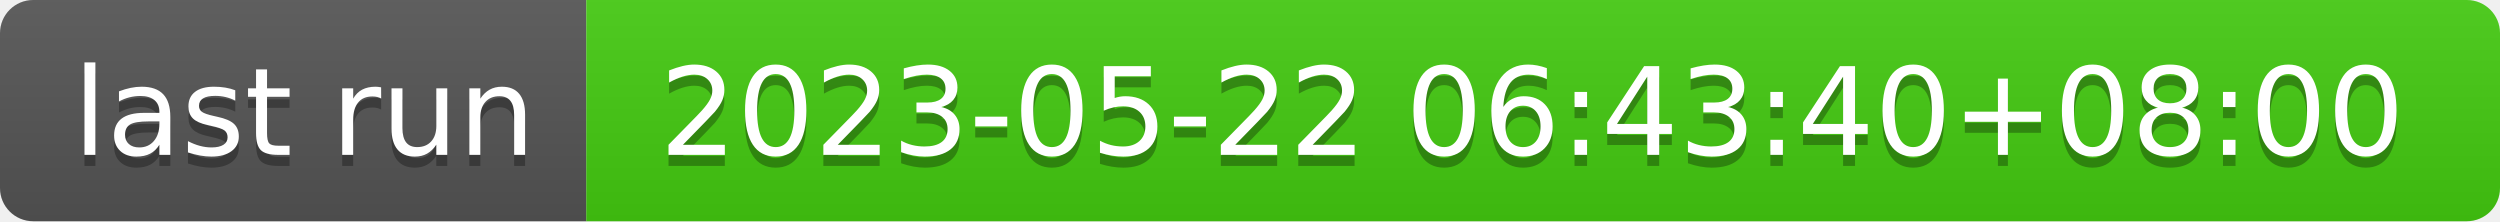
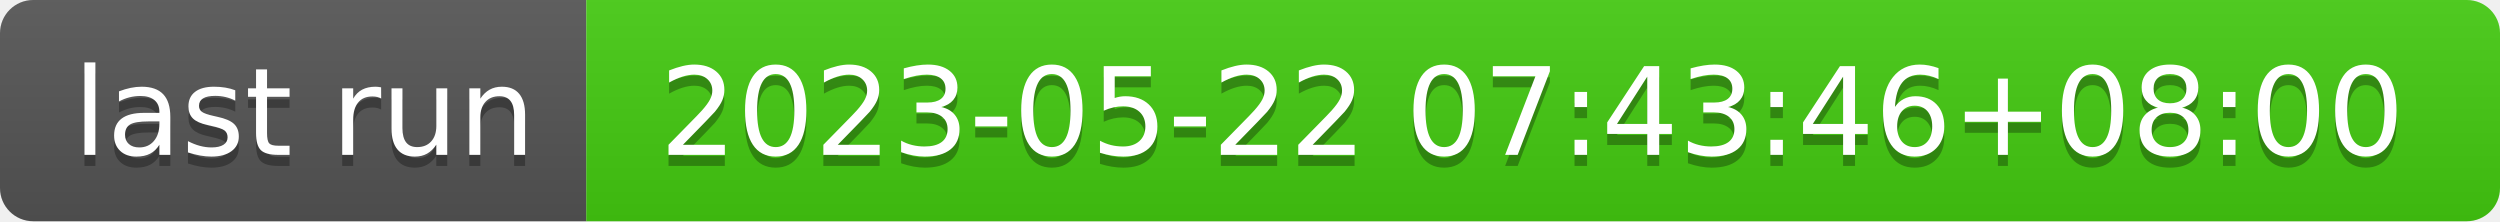
- <svg xmlns="http://www.w3.org/2000/svg" width="226" height="20" role="img" aria-label="last run: 2023-05-22 06:43:40+08:00">
+ <svg xmlns="http://www.w3.org/2000/svg" width="226" height="20" role="img" aria-label="last run: 2023-05-22 07:43:46+08:00">
  <linearGradient id="s" x2="0" y2="100%">
    <stop offset="0" stop-color="#bbb" stop-opacity=".1" />
    <stop offset="1" stop-opacity=".1" />
  </linearGradient>
  <clipPath id="r">
    <rect width="226" height="20" rx="3" fill="#fff" />
  </clipPath>
  <g clip-path="url(#r)">
    <rect width="53" height="20" fill="#555" />
    <rect x="53" width="173" height="20" fill="#4c1" />
    <rect width="226" height="20" fill="url(#s)" />
  </g>
  <g fill="#fff" text-anchor="middle" font-family="Verdana,Geneva,DejaVu Sans,sans-serif" text-rendering="geometricPrecision" font-size="110">
    <text aria-hidden="true" x="275" y="150" fill="#010101" fill-opacity=".3" transform="scale(.1)" textLength="430">last run</text>
    <text x="275" y="140" transform="scale(.1)" fill="#fff" textLength="430">last run</text>
-     <text aria-hidden="true" x="1385" y="150" fill="#010101" fill-opacity=".3" transform="scale(.1)" textLength="1630">2023-05-22 06:43:40+08:00</text>
-     <text x="1385" y="140" transform="scale(.1)" fill="#fff" textLength="1630">2023-05-22 06:43:40+08:00</text>
+     <text aria-hidden="true" x="1385" y="150" fill="#010101" fill-opacity=".3" transform="scale(.1)" textLength="1630">2023-05-22 07:43:46+08:00</text>
+     <text x="1385" y="140" transform="scale(.1)" fill="#fff" textLength="1630">2023-05-22 07:43:46+08:00</text>
  </g>
</svg>
